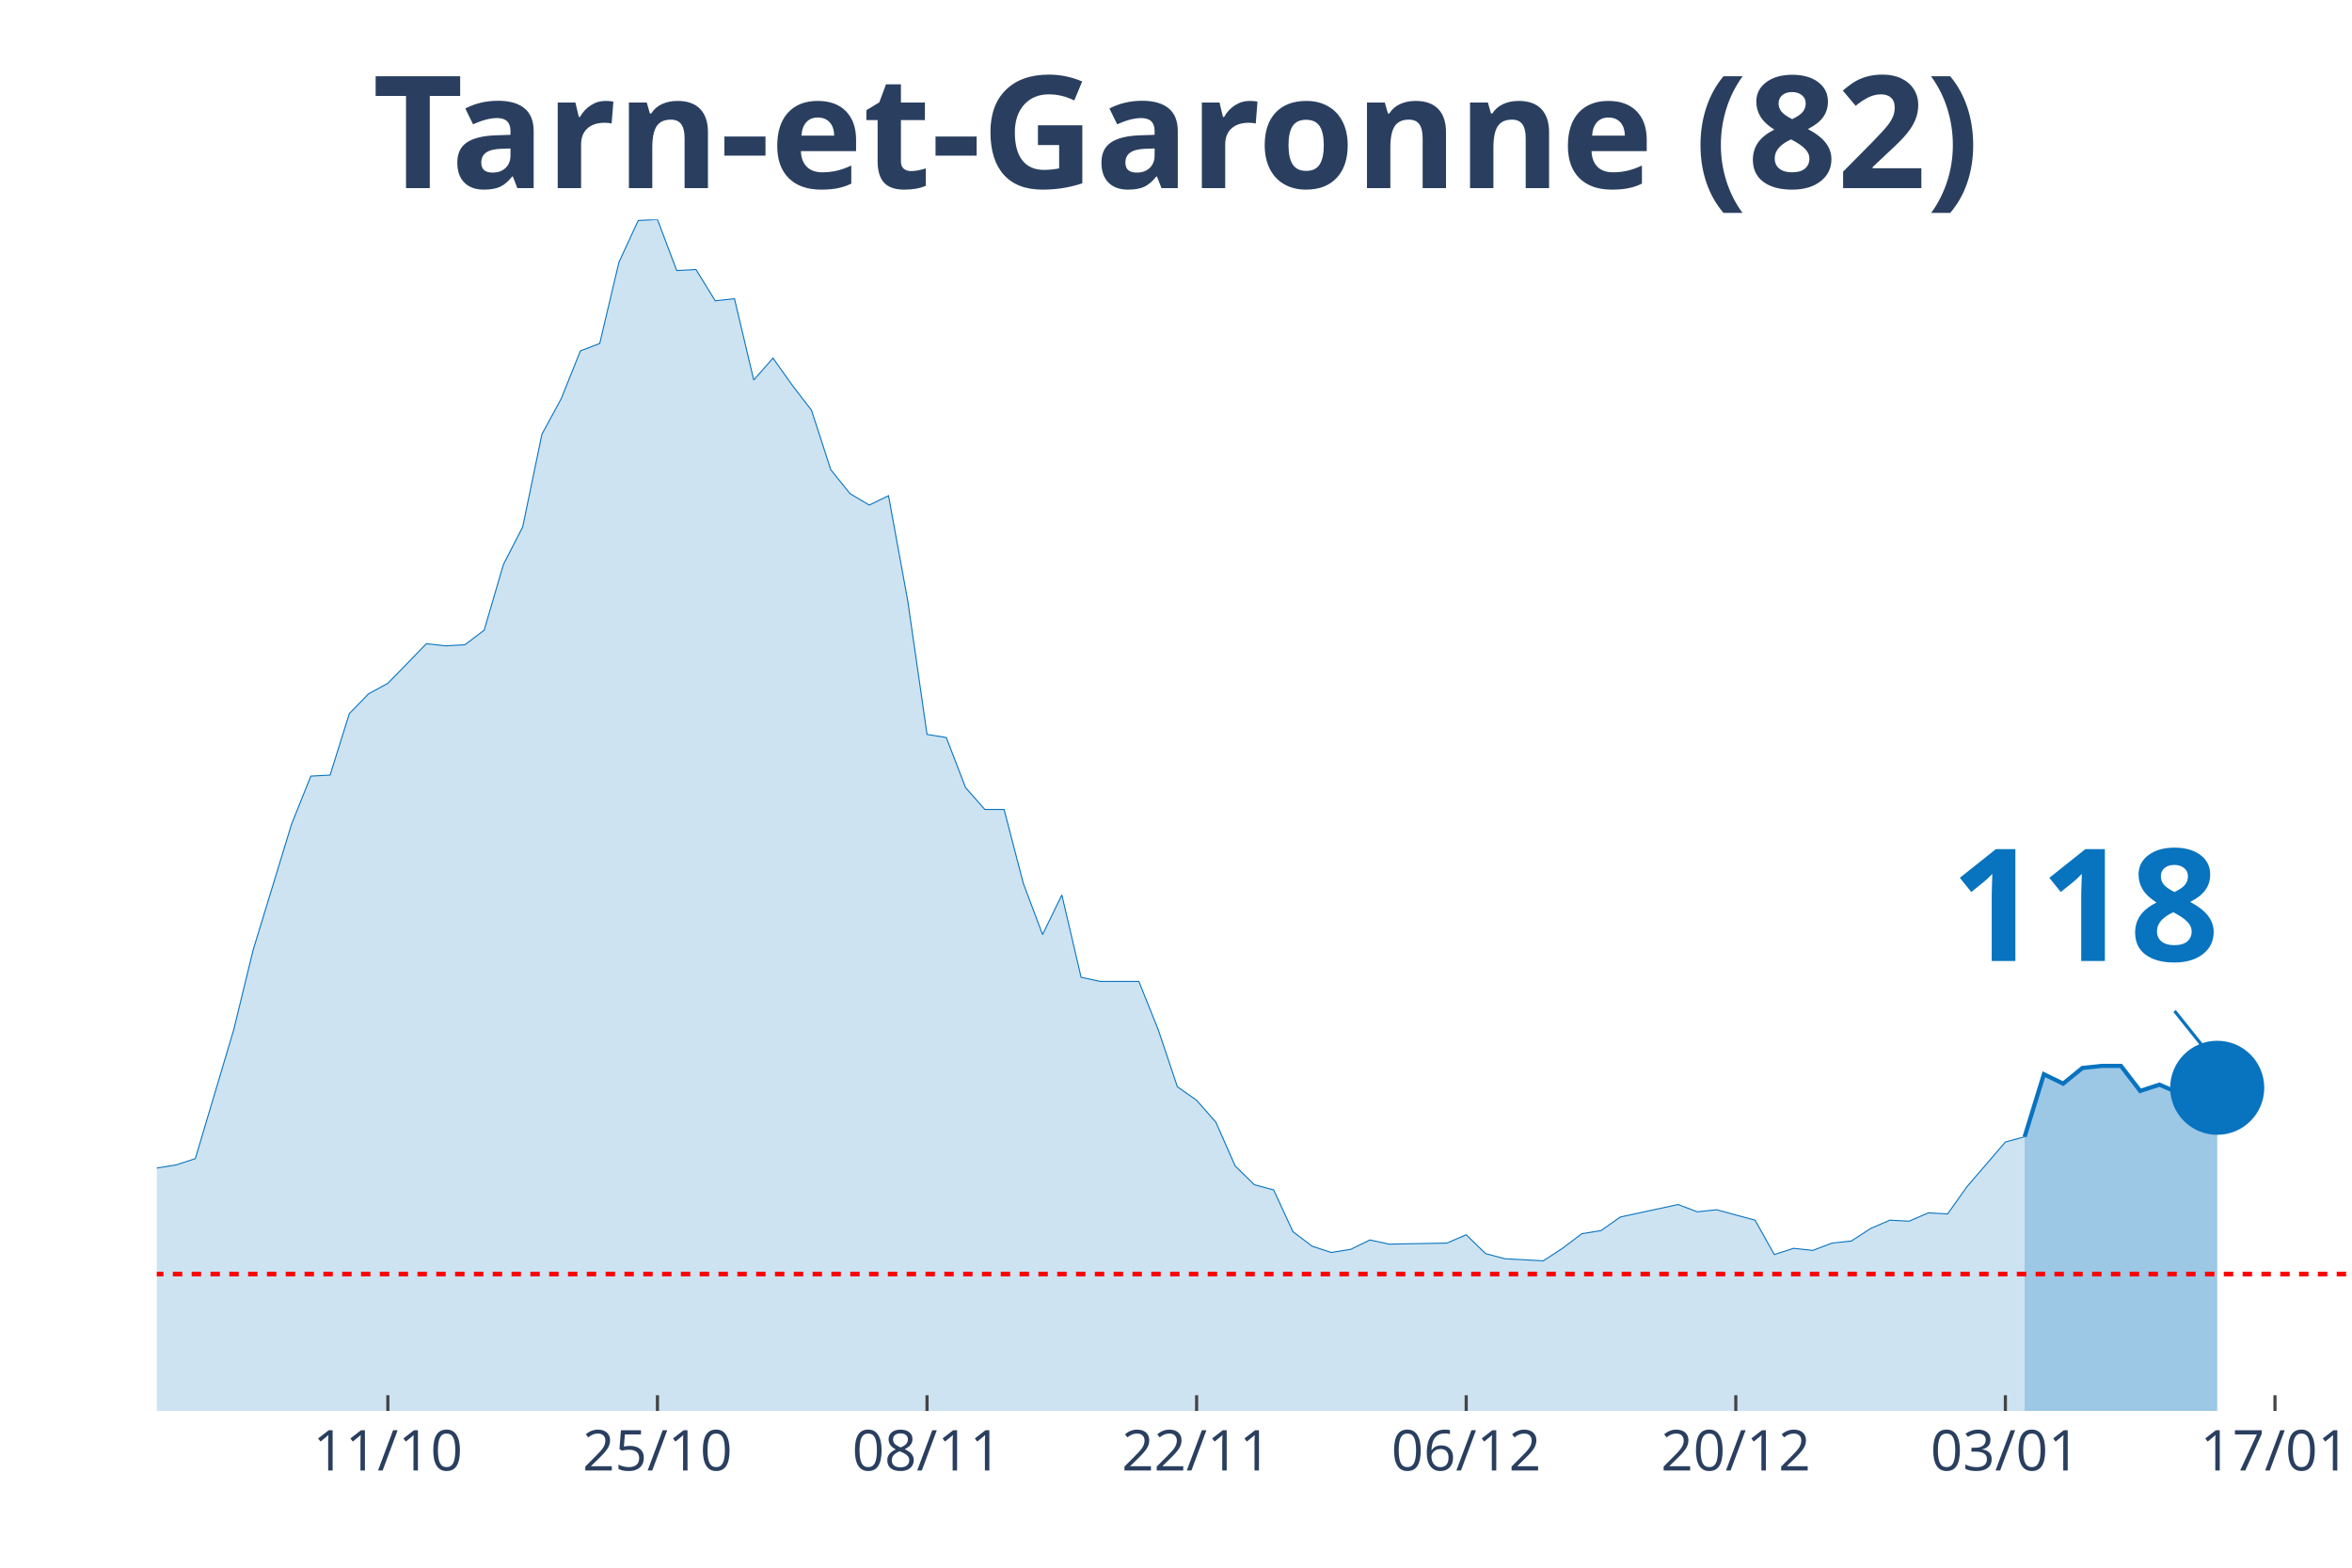
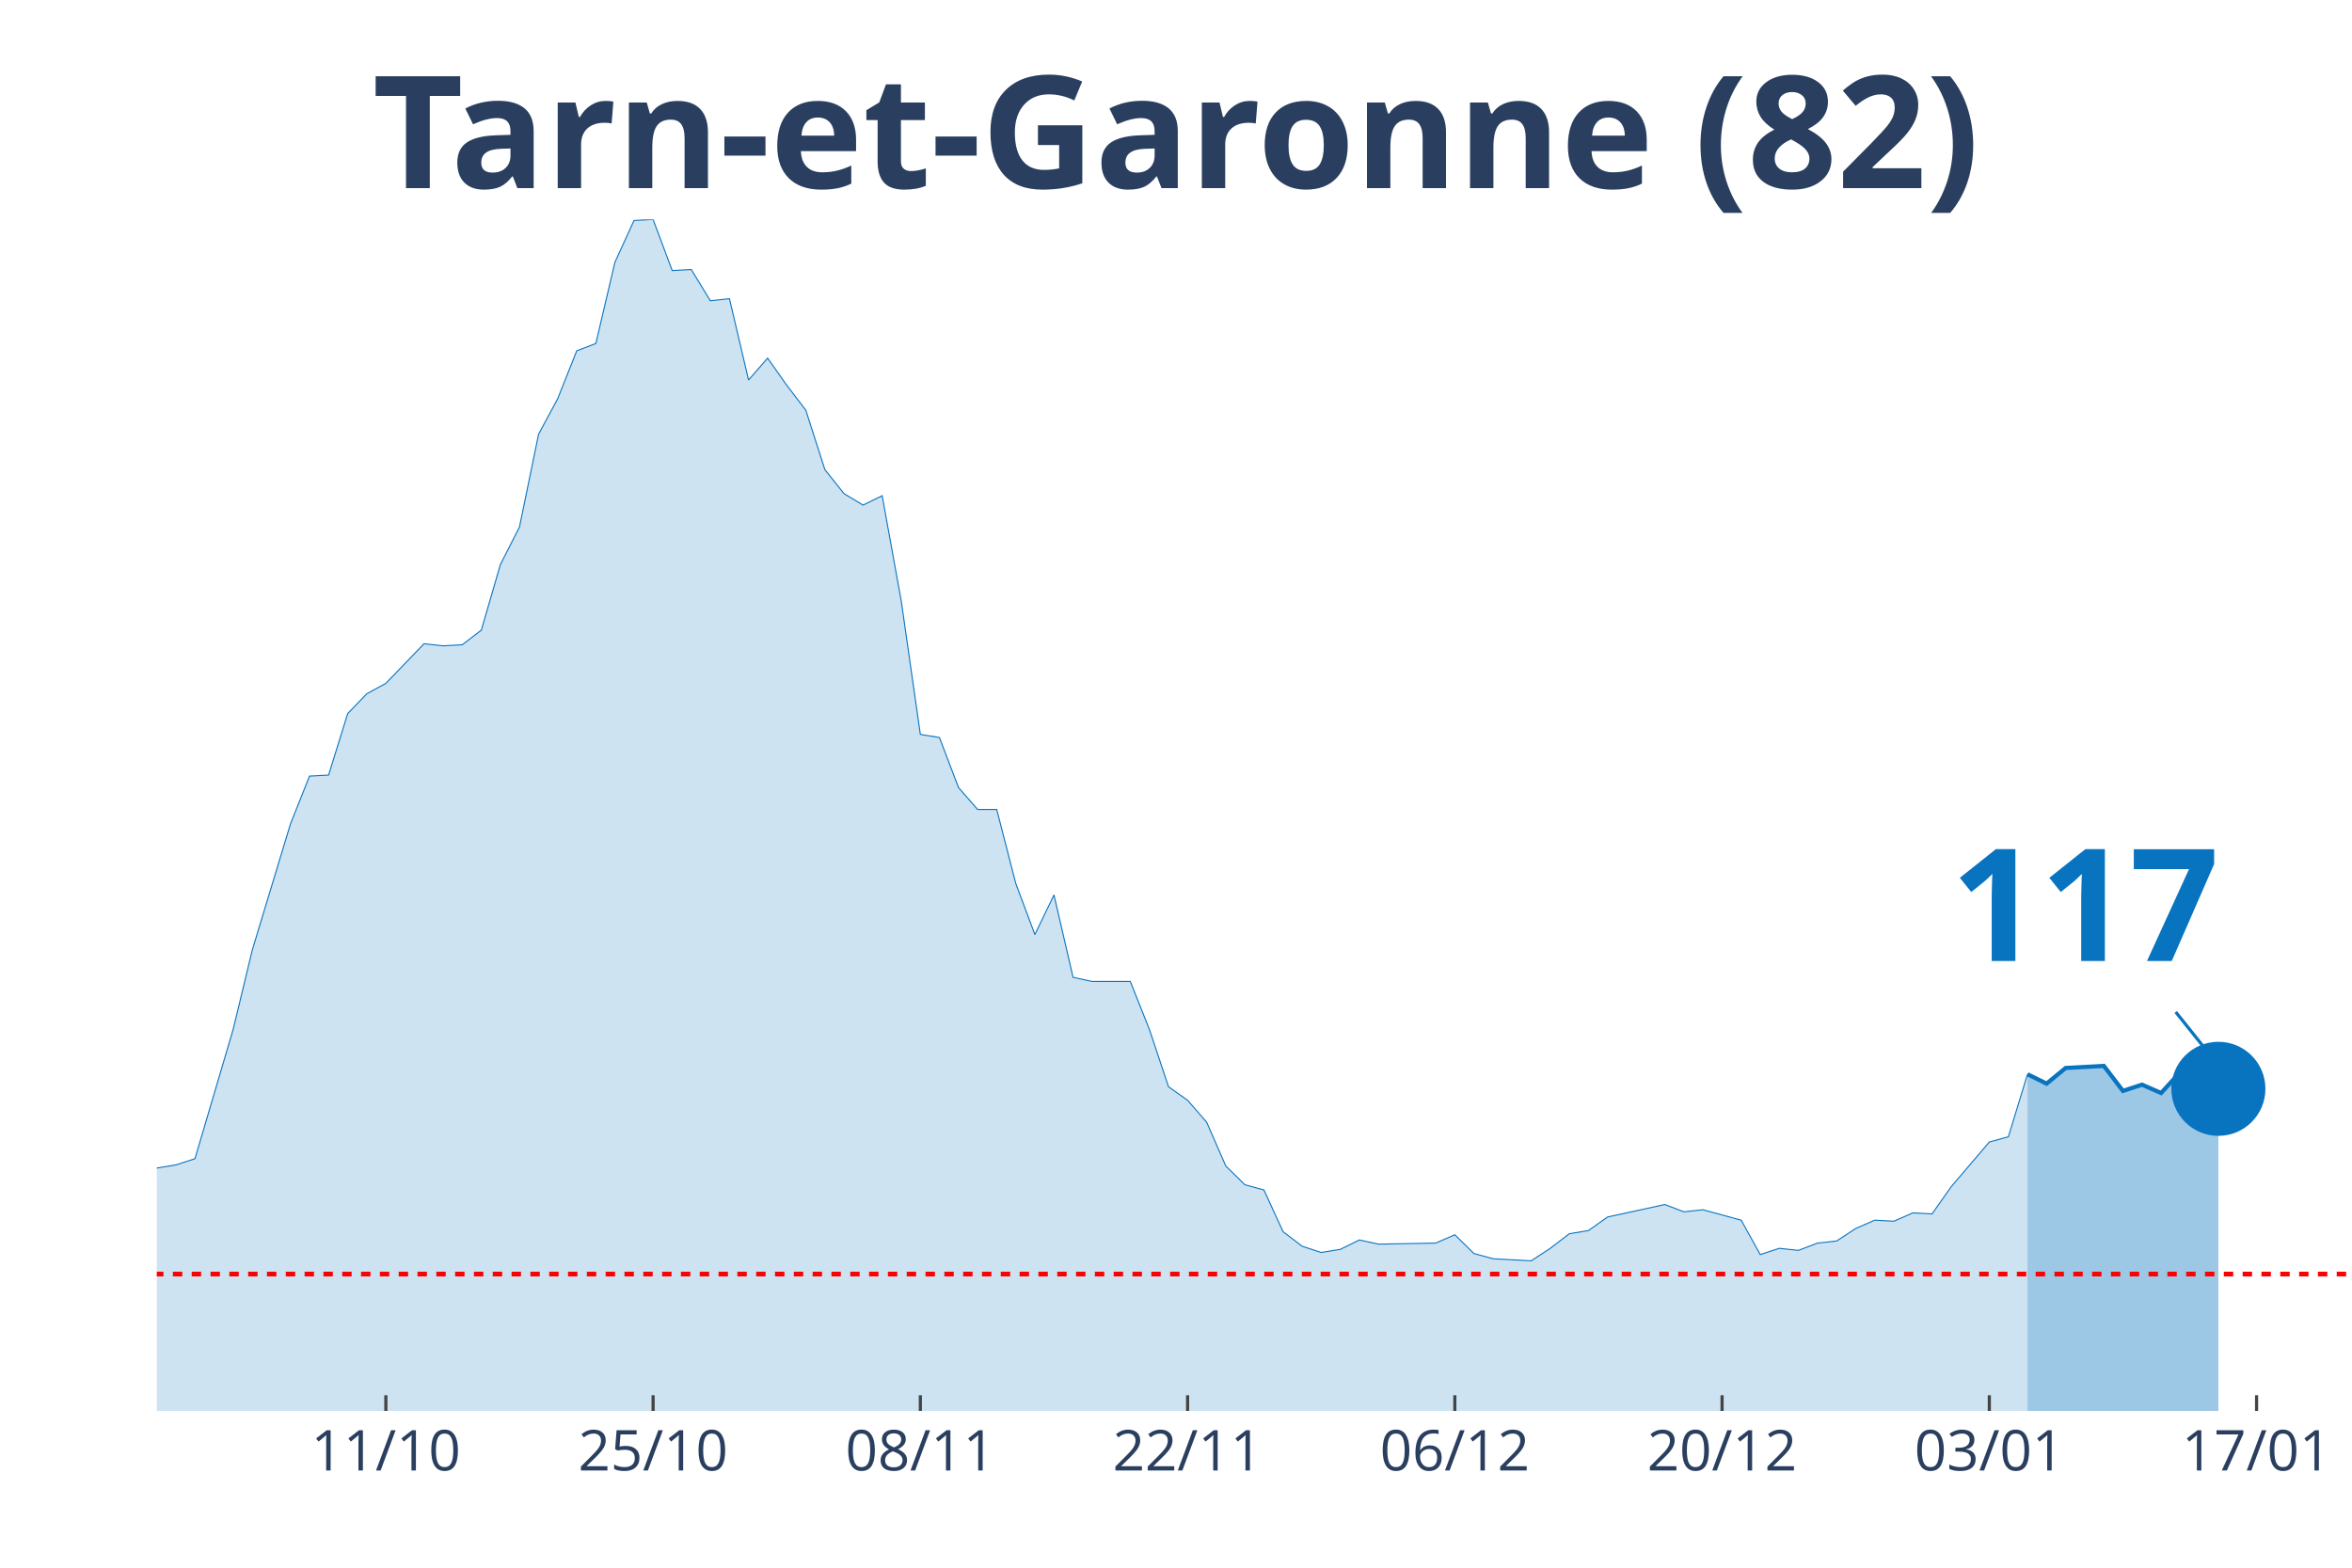
<svg xmlns="http://www.w3.org/2000/svg" class="main-svg" width="1125" height="750" style="" viewBox="0 0 750 500">
  <rect x="0" y="0" width="750" height="500" style="fill: rgb(0, 0, 0); fill-opacity: 0;" />
-   <defs id="defs-e22f39">
+   <defs id="defs-8dbb47">
    <g class="clips">
-       <clipPath id="clipe22f39xyplot" class="plotclip">
+       <clipPath id="clip8dbb47xyplot" class="plotclip">
        <rect width="700" height="380" />
      </clipPath>
-       <clipPath class="axesclip" id="clipe22f39x">
+       <clipPath class="axesclip" id="clip8dbb47x">
        <rect x="50" y="0" width="700" height="500" />
      </clipPath>
-       <clipPath class="axesclip" id="clipe22f39y">
+       <clipPath class="axesclip" id="clip8dbb47y">
        <rect x="0" y="70" width="750" height="380" />
      </clipPath>
-       <clipPath class="axesclip" id="clipe22f39xy">
+       <clipPath class="axesclip" id="clip8dbb47xy">
        <rect x="50" y="70" width="700" height="380" />
      </clipPath>
    </g>
    <g class="gradients" />
  </defs>
  <g class="bglayer">
    <rect class="bg" x="50" y="70" width="700" height="380" style="fill: rgb(0, 0, 0); fill-opacity: 0; stroke-width: 0;" />
  </g>
  <g class="layer-below">
    <g class="imagelayer" />
    <g class="shapelayer" />
  </g>
  <g class="cartesianlayer">
    <g class="subplot xy">
      <g class="layer-subplot">
        <g class="shapelayer" />
        <g class="imagelayer" />
      </g>
      <g class="gridlayer">
        <g class="x">
-           <path class="xgrid crisp" transform="translate(123.68,0)" d="M0,70v380" style="stroke: rgb(255, 255, 255); stroke-opacity: 1; stroke-width: 1px;" />
-           <path class="xgrid crisp" transform="translate(209.65,0)" d="M0,70v380" style="stroke: rgb(255, 255, 255); stroke-opacity: 1; stroke-width: 1px;" />
-           <path class="xgrid crisp" transform="translate(295.61,0)" d="M0,70v380" style="stroke: rgb(255, 255, 255); stroke-opacity: 1; stroke-width: 1px;" />
-           <path class="xgrid crisp" transform="translate(381.58,0)" d="M0,70v380" style="stroke: rgb(255, 255, 255); stroke-opacity: 1; stroke-width: 1px;" />
-           <path class="xgrid crisp" transform="translate(467.54,0)" d="M0,70v380" style="stroke: rgb(255, 255, 255); stroke-opacity: 1; stroke-width: 1px;" />
-           <path class="xgrid crisp" transform="translate(553.51,0)" d="M0,70v380" style="stroke: rgb(255, 255, 255); stroke-opacity: 1; stroke-width: 1px;" />
-           <path class="xgrid crisp" transform="translate(639.47,0)" d="M0,70v380" style="stroke: rgb(255, 255, 255); stroke-opacity: 1; stroke-width: 1px;" />
-           <path class="xgrid crisp" transform="translate(725.44,0)" d="M0,70v380" style="stroke: rgb(255, 255, 255); stroke-opacity: 1; stroke-width: 1px;" />
+           <path class="xgrid crisp" transform="translate(123.04,0)" d="M0,70v380" style="stroke: rgb(255, 255, 255); stroke-opacity: 1; stroke-width: 1px;" />
+           <path class="xgrid crisp" transform="translate(208.26,0)" d="M0,70v380" style="stroke: rgb(255, 255, 255); stroke-opacity: 1; stroke-width: 1px;" />
+           <path class="xgrid crisp" transform="translate(293.48,0)" d="M0,70v380" style="stroke: rgb(255, 255, 255); stroke-opacity: 1; stroke-width: 1px;" />
+           <path class="xgrid crisp" transform="translate(378.7,0)" d="M0,70v380" style="stroke: rgb(255, 255, 255); stroke-opacity: 1; stroke-width: 1px;" />
+           <path class="xgrid crisp" transform="translate(463.91,0)" d="M0,70v380" style="stroke: rgb(255, 255, 255); stroke-opacity: 1; stroke-width: 1px;" />
+           <path class="xgrid crisp" transform="translate(549.13,0)" d="M0,70v380" style="stroke: rgb(255, 255, 255); stroke-opacity: 1; stroke-width: 1px;" />
+           <path class="xgrid crisp" transform="translate(634.35,0)" d="M0,70v380" style="stroke: rgb(255, 255, 255); stroke-opacity: 1; stroke-width: 1px;" />
+           <path class="xgrid crisp" transform="translate(719.57,0)" d="M0,70v380" style="stroke: rgb(255, 255, 255); stroke-opacity: 1; stroke-width: 1px;" />
        </g>
        <g class="y" />
      </g>
      <g class="zerolinelayer" />
      <path class="xlines-below" />
      <path class="ylines-below" />
      <g class="overlines-below" />
      <g class="xaxislayer-below" />
      <g class="yaxislayer-below" />
      <g class="overaxes-below" />
-       <g class="plot" transform="translate(50, 70)" clip-path="url('#clipe22f39xyplot')">
+       <g class="plot" transform="translate(50, 70)" clip-path="url('#clip8dbb47xyplot')">
        <g class="scatterlayer mlayer">
-           <g class="trace scatter trace339c51" style="stroke-miterlimit: 2;">
+           <g class="trace scatter trace1c4619" style="stroke-miterlimit: 2;">
            <g class="fills">
              <g>
-                 <path class="js-fill" d="M595.61,380L-835.09,380L-835.09,376.34L-773.68,378.01L-767.54,378.34L-442.11,375.35L-435.96,374.35L-411.4,372.69L-405.26,371.69L-368.42,374.35L-362.28,376.01L-337.72,375.01L-331.58,375.01L-300.88,370.03L-294.74,371.36L-276.32,370.36L-270.18,363.38L-264.04,358.06L-257.89,358.06L-239.47,348.75L-233.33,343.43L-221.05,345.76L-214.91,339.44L-196.49,340.77L-190.35,339.11L-184.21,337.11L-178.07,329.47L-171.93,320.16L-165.79,319.16L-159.65,319.16L-153.51,306.53L-141.23,303.2L-135.09,306.19L-128.95,312.18L-122.81,309.85L-116.67,308.19L-110.53,311.18L-104.39,311.85L-98.25,308.85L-92.11,304.53L-85.96,292.9L-73.68,292.56L-67.54,288.91L-55.26,284.92L-49.12,281.92L-42.98,289.24L-36.84,289.57L-30.7,291.23L-24.56,300.87L-18.42,299.21L-12.28,303.87L-6.14,307.19L0,302.54L6.14,301.54L12.28,299.55L24.56,258.32L30.7,233.05L42.98,192.83L49.12,177.53L55.26,177.2L61.4,157.59L67.54,151.27L73.68,147.94L85.96,135.31L92.11,135.98L98.25,135.64L104.39,130.99L110.53,110.04L116.67,98.08L122.81,68.49L128.95,57.18L135.09,41.89L141.23,39.56L147.37,13.63L153.51,0.33L159.65,0L165.79,16.29L171.93,15.96L178.07,25.93L184.21,25.27L190.35,51.2L196.49,44.22L202.63,52.86L208.77,60.84L214.91,79.79L221.05,87.44L227.19,91.09L233.33,88.1L239.47,121.68L245.61,164.23L251.75,165.23L257.89,181.19L264.04,188.17L270.18,188.17L276.32,211.78L282.46,228.07L288.6,215.43L294.74,241.7L300.88,243.03L313.16,243.03L319.3,258.32L325.44,276.61L331.58,280.93L337.72,287.91L343.86,301.87L350,307.86L356.14,309.52L362.28,322.82L368.42,327.47L374.56,329.47L380.7,328.47L386.84,325.48L392.98,326.81L411.4,326.47L417.54,323.81L423.68,329.8L429.82,331.46L442.11,332.13L448.25,328.14L454.39,323.48L460.53,322.48L466.67,318.16L472.81,316.83L485.09,314.17L491.23,316.5L497.37,315.84L503.51,317.5L509.65,319.16L515.79,330.13L521.93,328.14L528.07,328.8L534.21,326.47L540.35,325.81L546.49,321.82L552.63,319.16L558.77,319.49L564.91,316.83L571.05,317.17L577.19,308.52L589.47,294.23L595.61,292.56" style="fill: rgb(8, 115, 191); fill-opacity: 0.2; stroke-width: 0;" />
+                 <path class="js-fill" d="M596.52,380L-827.83,380L-827.83,376.34L-766.96,378.01L-760.87,378.34L-438.26,375.35L-432.17,374.35L-407.83,372.69L-401.74,371.69L-365.22,374.35L-359.13,376.01L-334.78,375.01L-328.7,375.01L-298.26,370.03L-292.17,371.36L-273.91,370.36L-267.83,363.38L-261.74,358.06L-255.65,358.06L-237.39,348.75L-231.3,343.43L-219.13,345.76L-213.04,339.44L-194.78,340.77L-188.7,339.11L-182.61,337.11L-176.52,329.47L-170.43,320.16L-164.35,319.16L-158.26,319.16L-152.17,306.53L-140,303.2L-133.91,306.19L-127.83,312.18L-121.74,309.85L-115.65,308.19L-109.57,311.18L-103.48,311.85L-97.39,308.85L-91.3,304.53L-85.22,292.9L-73.04,292.56L-66.96,288.91L-54.78,284.92L-48.7,281.92L-42.61,289.24L-36.52,289.57L-30.43,291.23L-24.35,300.87L-18.26,299.21L-12.17,303.87L-6.09,307.19L0,302.54L6.09,301.54L12.17,299.55L24.35,258.32L30.43,233.05L42.61,192.83L48.7,177.53L54.78,177.2L60.87,157.59L66.96,151.27L73.04,147.94L85.22,135.31L91.3,135.98L97.39,135.64L103.48,130.99L109.57,110.04L115.65,98.08L121.74,68.49L127.83,57.18L133.91,41.89L140,39.56L146.09,13.63L152.17,0.33L158.26,0L164.35,16.29L170.43,15.96L176.52,25.93L182.61,25.27L188.7,51.2L194.78,44.22L200.87,52.86L206.96,60.84L213.04,79.79L219.13,87.44L225.22,91.09L231.3,88.1L237.39,121.68L243.48,164.23L249.57,165.23L255.65,181.19L261.74,188.17L267.83,188.17L273.91,211.78L280,228.07L286.09,215.43L292.17,241.7L298.26,243.03L310.43,243.03L316.52,258.32L322.61,276.61L328.7,280.93L334.78,287.91L340.87,301.87L346.96,307.86L353.04,309.52L359.13,322.82L365.22,327.47L371.3,329.47L377.39,328.47L383.48,325.48L389.57,326.81L407.83,326.47L413.91,323.81L420,329.8L426.09,331.46L438.26,332.13L444.35,328.14L450.43,323.48L456.52,322.48L462.61,318.16L468.7,316.83L480.87,314.17L486.96,316.5L493.04,315.84L499.13,317.5L505.22,319.16L511.3,330.13L517.39,328.14L523.48,328.8L529.57,326.47L535.65,325.81L541.74,321.82L547.83,319.16L553.91,319.49L560,316.83L566.09,317.17L572.17,308.52L584.35,294.23L590.43,292.56L596.52,272.62" style="fill: rgb(8, 115, 191); fill-opacity: 0.2; stroke-width: 0;" />
              </g>
            </g>
            <g class="errorbars" />
            <g class="lines">
-               <path class="js-line" d="M-835.09,376.34L-773.68,378.01L-767.54,378.34L-442.11,375.35L-435.96,374.35L-411.4,372.69L-405.26,371.69L-368.42,374.35L-362.28,376.01L-337.72,375.01L-331.58,375.01L-300.88,370.03L-294.74,371.36L-276.32,370.36L-270.18,363.38L-264.04,358.06L-257.89,358.06L-239.47,348.75L-233.33,343.43L-221.05,345.76L-214.91,339.44L-196.49,340.77L-190.35,339.11L-184.21,337.11L-178.07,329.47L-171.93,320.16L-165.79,319.16L-159.65,319.16L-153.51,306.53L-141.23,303.2L-135.09,306.19L-128.95,312.18L-122.81,309.85L-116.67,308.19L-110.53,311.18L-104.39,311.85L-98.25,308.85L-92.11,304.53L-85.96,292.9L-73.68,292.56L-67.54,288.91L-55.26,284.92L-49.12,281.92L-42.98,289.24L-36.84,289.57L-30.7,291.23L-24.56,300.87L-18.42,299.21L-12.28,303.87L-6.14,307.19L0,302.54L6.14,301.54L12.28,299.55L24.56,258.32L30.7,233.05L42.98,192.83L49.12,177.53L55.26,177.2L61.4,157.59L67.54,151.27L73.68,147.94L85.96,135.31L92.11,135.98L98.25,135.64L104.39,130.99L110.53,110.04L116.67,98.08L122.81,68.49L128.95,57.18L135.09,41.89L141.23,39.56L147.37,13.63L153.51,0.33L159.65,0L165.79,16.29L171.93,15.96L178.07,25.93L184.21,25.27L190.35,51.2L196.49,44.22L202.63,52.86L208.77,60.84L214.91,79.79L221.05,87.44L227.19,91.09L233.33,88.1L239.47,121.68L245.61,164.23L251.75,165.23L257.89,181.19L264.04,188.17L270.18,188.17L276.32,211.78L282.46,228.07L288.6,215.43L294.74,241.7L300.88,243.03L313.16,243.03L319.3,258.32L325.44,276.61L331.58,280.93L337.72,287.91L343.86,301.87L350,307.86L356.14,309.52L362.28,322.82L368.42,327.47L374.56,329.47L380.7,328.47L386.84,325.48L392.98,326.81L411.4,326.47L417.54,323.81L423.68,329.8L429.82,331.46L442.11,332.13L448.25,328.14L454.39,323.48L460.53,322.48L466.67,318.16L472.81,316.83L485.09,314.17L491.23,316.5L497.37,315.84L503.51,317.5L509.65,319.16L515.79,330.13L521.93,328.14L528.07,328.8L534.21,326.47L540.35,325.81L546.49,321.82L552.63,319.16L558.77,319.49L564.91,316.83L571.05,317.17L577.19,308.52L589.47,294.23L595.61,292.56" style="vector-effect: non-scaling-stroke; fill: none; stroke: rgb(8, 115, 191); stroke-opacity: 1; stroke-width: 0.5px; opacity: 1;" />
+               <path class="js-line" d="M-827.83,376.34L-766.96,378.01L-760.87,378.34L-438.26,375.35L-432.17,374.35L-407.83,372.69L-401.74,371.69L-365.22,374.35L-359.13,376.01L-334.78,375.01L-328.7,375.01L-298.26,370.03L-292.17,371.36L-273.91,370.36L-267.83,363.38L-261.74,358.06L-255.65,358.06L-237.39,348.75L-231.3,343.43L-219.13,345.76L-213.04,339.44L-194.78,340.77L-188.7,339.11L-182.61,337.11L-176.52,329.47L-170.43,320.16L-164.35,319.16L-158.26,319.16L-152.17,306.53L-140,303.2L-133.91,306.19L-127.83,312.18L-121.74,309.85L-115.65,308.19L-109.57,311.18L-103.48,311.85L-97.39,308.85L-91.3,304.53L-85.22,292.9L-73.04,292.56L-66.96,288.91L-54.78,284.92L-48.7,281.92L-42.61,289.24L-36.52,289.57L-30.43,291.23L-24.35,300.87L-18.26,299.21L-12.17,303.87L-6.09,307.19L0,302.54L6.09,301.54L12.17,299.55L24.35,258.32L30.43,233.05L42.61,192.83L48.7,177.53L54.78,177.2L60.87,157.59L66.96,151.27L73.04,147.94L85.22,135.31L91.3,135.98L97.39,135.64L103.48,130.99L109.57,110.04L115.65,98.08L121.74,68.49L127.83,57.18L133.91,41.89L140,39.56L146.09,13.63L152.17,0.33L158.26,0L164.35,16.29L170.43,15.96L176.52,25.93L182.61,25.27L188.7,51.2L194.78,44.22L200.87,52.86L206.96,60.84L213.04,79.79L219.13,87.44L225.22,91.09L231.3,88.1L237.39,121.68L243.48,164.23L249.57,165.23L255.65,181.19L261.74,188.17L267.83,188.17L273.91,211.78L280,228.07L286.09,215.43L292.17,241.7L298.26,243.03L310.43,243.03L316.52,258.32L322.61,276.61L328.7,280.93L334.78,287.91L340.87,301.87L346.96,307.86L353.04,309.52L359.13,322.82L365.22,327.47L371.3,329.47L377.39,328.47L383.48,325.48L389.57,326.81L407.83,326.47L413.91,323.81L420,329.8L426.09,331.46L438.26,332.13L444.35,328.14L450.43,323.48L456.52,322.48L462.61,318.16L468.7,316.83L480.87,314.17L486.96,316.5L493.04,315.84L499.13,317.5L505.22,319.16L511.3,330.13L517.39,328.14L523.48,328.8L529.57,326.47L535.65,325.81L541.74,321.82L547.83,319.16L553.91,319.49L560,316.83L566.09,317.17L572.17,308.52L584.35,294.23L590.43,292.56L596.52,272.62" style="vector-effect: non-scaling-stroke; fill: none; stroke: rgb(8, 115, 191); stroke-opacity: 1; stroke-width: 0.5px; opacity: 1;" />
            </g>
            <g class="points" />
            <g class="text" />
          </g>
-           <g class="trace scatter tracecdef5a" style="stroke-miterlimit: 2;">
+           <g class="trace scatter traced47ef4" style="stroke-miterlimit: 2;">
            <g class="fills">
              <g>
-                 <path class="js-fill" d="M657.02,380L595.61,380L595.61,292.56L601.75,272.62L607.89,275.61L614.04,270.62L620.18,269.96L626.32,269.96L632.46,277.94L638.6,275.94L644.74,278.6L650.88,271.95L657.02,276.94" style="fill: rgb(8, 115, 191); fill-opacity: 0.4; stroke-width: 0;" />
+                 <path class="js-fill" d="M657.39,380L596.52,380L596.52,272.62L602.61,275.61L608.7,270.62L620.87,269.96L626.96,277.94L633.04,275.94L639.13,278.6L645.22,271.95L651.3,276.94L657.39,277.27" style="fill: rgb(8, 115, 191); fill-opacity: 0.4; stroke-width: 0;" />
              </g>
            </g>
            <g class="errorbars" />
            <g class="lines">
-               <path class="js-line" d="M595.61,292.56L601.75,272.62L607.89,275.61L614.04,270.62L620.18,269.96L626.32,269.96L632.46,277.94L638.6,275.94L644.74,278.6L650.88,271.95L657.02,276.94" style="vector-effect: non-scaling-stroke; fill: none; stroke: rgb(8, 115, 191); stroke-opacity: 1; stroke-width: 2px; opacity: 1;" />
+               <path class="js-line" d="M596.52,272.62L602.61,275.61L608.7,270.62L620.87,269.96L626.96,277.94L633.04,275.94L639.13,278.6L645.22,271.95L651.3,276.94L657.39,277.27" style="vector-effect: non-scaling-stroke; fill: none; stroke: rgb(8, 115, 191); stroke-opacity: 1; stroke-width: 2px; opacity: 1;" />
            </g>
            <g class="points" />
            <g class="text" />
          </g>
-           <g class="trace scatter tracee0cf08" style="stroke-miterlimit: 2; opacity: 1;">
+           <g class="trace scatter trace99199b" style="stroke-miterlimit: 2; opacity: 1;">
            <g class="fills" />
            <g class="errorbars" />
            <g class="lines" />
            <g class="points">
-               <path class="point" transform="translate(657.02,276.94)" d="M15,0A15,15 0 1,1 0,-15A15,15 0 0,1 15,0Z" style="opacity: 1; stroke-width: 0px; fill: rgb(8, 115, 191); fill-opacity: 1;" />
+               <path class="point" transform="translate(657.39,277.27)" d="M15,0A15,15 0 1,1 0,-15A15,15 0 0,1 15,0Z" style="opacity: 1; stroke-width: 0px; fill: rgb(8, 115, 191); fill-opacity: 1;" />
            </g>
            <g class="text" />
          </g>
        </g>
      </g>
      <g class="overplot" />
      <path class="xlines-above crisp" style="fill: none; stroke-width: 1px; stroke: rgb(0, 0, 0); stroke-opacity: 0;" d="" />
      <path class="ylines-above crisp" style="fill: none;" d="M0,0" />
      <g class="overlines-above" />
      <g class="xaxislayer-above">
-         <path class="xtick ticks crisp" d="M0,450v-5" transform="translate(123.68,0)" style="stroke: rgb(68, 68, 68); stroke-opacity: 1; stroke-width: 1px;" />
-         <path class="xtick ticks crisp" d="M0,450v-5" transform="translate(209.65,0)" style="stroke: rgb(68, 68, 68); stroke-opacity: 1; stroke-width: 1px;" />
-         <path class="xtick ticks crisp" d="M0,450v-5" transform="translate(295.61,0)" style="stroke: rgb(68, 68, 68); stroke-opacity: 1; stroke-width: 1px;" />
-         <path class="xtick ticks crisp" d="M0,450v-5" transform="translate(381.58,0)" style="stroke: rgb(68, 68, 68); stroke-opacity: 1; stroke-width: 1px;" />
-         <path class="xtick ticks crisp" d="M0,450v-5" transform="translate(467.54,0)" style="stroke: rgb(68, 68, 68); stroke-opacity: 1; stroke-width: 1px;" />
-         <path class="xtick ticks crisp" d="M0,450v-5" transform="translate(553.51,0)" style="stroke: rgb(68, 68, 68); stroke-opacity: 1; stroke-width: 1px;" />
-         <path class="xtick ticks crisp" d="M0,450v-5" transform="translate(639.47,0)" style="stroke: rgb(68, 68, 68); stroke-opacity: 1; stroke-width: 1px;" />
-         <path class="xtick ticks crisp" d="M0,450v-5" transform="translate(725.44,0)" style="stroke: rgb(68, 68, 68); stroke-opacity: 1; stroke-width: 1px;" />
+         <path class="xtick ticks crisp" d="M0,450v-5" transform="translate(123.04,0)" style="stroke: rgb(68, 68, 68); stroke-opacity: 1; stroke-width: 1px;" />
+         <path class="xtick ticks crisp" d="M0,450v-5" transform="translate(208.26,0)" style="stroke: rgb(68, 68, 68); stroke-opacity: 1; stroke-width: 1px;" />
+         <path class="xtick ticks crisp" d="M0,450v-5" transform="translate(293.48,0)" style="stroke: rgb(68, 68, 68); stroke-opacity: 1; stroke-width: 1px;" />
+         <path class="xtick ticks crisp" d="M0,450v-5" transform="translate(378.7,0)" style="stroke: rgb(68, 68, 68); stroke-opacity: 1; stroke-width: 1px;" />
+         <path class="xtick ticks crisp" d="M0,450v-5" transform="translate(463.91,0)" style="stroke: rgb(68, 68, 68); stroke-opacity: 1; stroke-width: 1px;" />
+         <path class="xtick ticks crisp" d="M0,450v-5" transform="translate(549.13,0)" style="stroke: rgb(68, 68, 68); stroke-opacity: 1; stroke-width: 1px;" />
+         <path class="xtick ticks crisp" d="M0,450v-5" transform="translate(634.35,0)" style="stroke: rgb(68, 68, 68); stroke-opacity: 1; stroke-width: 1px;" />
+         <path class="xtick ticks crisp" d="M0,450v-5" transform="translate(719.57,0)" style="stroke: rgb(68, 68, 68); stroke-opacity: 1; stroke-width: 1px;" />
        <g class="xtick">
-           <text text-anchor="middle" x="0" y="469" transform="translate(123.68,0)" style="font-family: 'Open Sans', verdana, arial, sans-serif; font-size: 18px; fill: rgb(42, 63, 95); fill-opacity: 1; white-space: pre;">11/10</text>
+           <text text-anchor="middle" x="0" y="469" transform="translate(123.04,0)" style="font-family: 'Open Sans', verdana, arial, sans-serif; font-size: 18px; fill: rgb(42, 63, 95); fill-opacity: 1; white-space: pre;">11/10</text>
        </g>
        <g class="xtick">
-           <text text-anchor="middle" x="0" y="469" transform="translate(209.65,0)" style="font-family: 'Open Sans', verdana, arial, sans-serif; font-size: 18px; fill: rgb(42, 63, 95); fill-opacity: 1; white-space: pre;">25/10</text>
+           <text text-anchor="middle" x="0" y="469" transform="translate(208.26,0)" style="font-family: 'Open Sans', verdana, arial, sans-serif; font-size: 18px; fill: rgb(42, 63, 95); fill-opacity: 1; white-space: pre;">25/10</text>
        </g>
        <g class="xtick">
-           <text text-anchor="middle" x="0" y="469" transform="translate(295.61,0)" style="font-family: 'Open Sans', verdana, arial, sans-serif; font-size: 18px; fill: rgb(42, 63, 95); fill-opacity: 1; white-space: pre;">08/11</text>
+           <text text-anchor="middle" x="0" y="469" transform="translate(293.48,0)" style="font-family: 'Open Sans', verdana, arial, sans-serif; font-size: 18px; fill: rgb(42, 63, 95); fill-opacity: 1; white-space: pre;">08/11</text>
        </g>
        <g class="xtick">
-           <text text-anchor="middle" x="0" y="469" transform="translate(381.58,0)" style="font-family: 'Open Sans', verdana, arial, sans-serif; font-size: 18px; fill: rgb(42, 63, 95); fill-opacity: 1; white-space: pre;">22/11</text>
+           <text text-anchor="middle" x="0" y="469" transform="translate(378.7,0)" style="font-family: 'Open Sans', verdana, arial, sans-serif; font-size: 18px; fill: rgb(42, 63, 95); fill-opacity: 1; white-space: pre;">22/11</text>
        </g>
        <g class="xtick">
-           <text text-anchor="middle" x="0" y="469" transform="translate(467.54,0)" style="font-family: 'Open Sans', verdana, arial, sans-serif; font-size: 18px; fill: rgb(42, 63, 95); fill-opacity: 1; white-space: pre;">06/12</text>
+           <text text-anchor="middle" x="0" y="469" transform="translate(463.91,0)" style="font-family: 'Open Sans', verdana, arial, sans-serif; font-size: 18px; fill: rgb(42, 63, 95); fill-opacity: 1; white-space: pre;">06/12</text>
        </g>
        <g class="xtick">
-           <text text-anchor="middle" x="0" y="469" transform="translate(553.51,0)" style="font-family: 'Open Sans', verdana, arial, sans-serif; font-size: 18px; fill: rgb(42, 63, 95); fill-opacity: 1; white-space: pre;">20/12</text>
+           <text text-anchor="middle" x="0" y="469" transform="translate(549.13,0)" style="font-family: 'Open Sans', verdana, arial, sans-serif; font-size: 18px; fill: rgb(42, 63, 95); fill-opacity: 1; white-space: pre;">20/12</text>
        </g>
        <g class="xtick">
-           <text text-anchor="middle" x="0" y="469" transform="translate(639.47,0)" style="font-family: 'Open Sans', verdana, arial, sans-serif; font-size: 18px; fill: rgb(42, 63, 95); fill-opacity: 1; white-space: pre;">03/01</text>
+           <text text-anchor="middle" x="0" y="469" transform="translate(634.35,0)" style="font-family: 'Open Sans', verdana, arial, sans-serif; font-size: 18px; fill: rgb(42, 63, 95); fill-opacity: 1; white-space: pre;">03/01</text>
        </g>
        <g class="xtick">
-           <text text-anchor="middle" x="0" y="469" transform="translate(725.44,0)" style="font-family: 'Open Sans', verdana, arial, sans-serif; font-size: 18px; fill: rgb(42, 63, 95); fill-opacity: 1; white-space: pre;">17/01</text>
+           <text text-anchor="middle" x="0" y="469" transform="translate(719.57,0)" style="font-family: 'Open Sans', verdana, arial, sans-serif; font-size: 18px; fill: rgb(42, 63, 95); fill-opacity: 1; white-space: pre;">17/01</text>
        </g>
      </g>
      <g class="yaxislayer-above" />
      <g class="overaxes-above" />
    </g>
  </g>
  <g class="polarlayer" />
  <g class="ternarylayer" />
  <g class="geolayer" />
  <g class="funnelarealayer" />
  <g class="pielayer" />
  <g class="treemaplayer" />
  <g class="sunburstlayer" />
  <g class="glimages" />
-   <defs id="topdefs-e22f39">
+   <defs id="topdefs-8dbb47">
    <g class="clips" />
  </defs>
  <g class="layer-above">
    <g class="imagelayer" />
    <g class="shapelayer">
-       <path data-index="0" fill-rule="evenodd" d="M-3400.88,406.35L1087.72,406.35" clip-path="url('#clipe22f39xy')" style="opacity: 1; stroke: rgb(255, 0, 0); stroke-opacity: 1; fill: rgb(0, 0, 0); fill-opacity: 0; stroke-dasharray: 3px, 3px; stroke-width: 1.5px;" />
+       <path data-index="0" fill-rule="evenodd" d="M-3370.87,406.35L1078.7,406.35" clip-path="url('#clip8dbb47xy')" style="opacity: 1; stroke: rgb(255, 0, 0); stroke-opacity: 1; fill: rgb(0, 0, 0); fill-opacity: 0; stroke-dasharray: 3px, 3px; stroke-width: 1.5px;" />
    </g>
  </g>
  <g class="infolayer">
    <g class="g-gtitle">
      <text class="gtitle" x="375" y="25" text-anchor="middle" dy="0.7em" style="font-family: 'Open Sans', verdana, arial, sans-serif; font-size: 50px; fill: rgb(42, 63, 95); opacity: 1; font-weight: normal; white-space: pre;">
        <tspan style="font-weight:bold">Tarn-et-Garonne (82)</tspan>
      </text>
    </g>
    <g class="g-xtitle" />
    <g class="annotation" data-index="0" style="opacity: 1;">
-       <g class="annotation-text-g" transform="rotate(0,665.02,286.94)">
+       <g class="annotation-text-g" transform="rotate(0,665.39,287.27)">
        <g class="cursor-pointer" transform="translate(607, 251)">
          <rect class="bg" x="0.5" y="0.5" width="115" height="71" style="stroke-width: 1px; stroke: rgb(0, 0, 0); stroke-opacity: 0; fill: rgb(255, 255, 255); fill-opacity: 0.6;" />
          <text class="annotation-text" text-anchor="middle" x="57.812" y="55.5" style="font-family: 'Open Sans', verdana, arial, sans-serif; font-size: 50px; fill: rgb(8, 115, 191); fill-opacity: 1; white-space: pre;">
-             <tspan style="font-weight:bold">118 </tspan>
+             <tspan style="font-weight:bold">117 </tspan>
          </text>
        </g>
      </g>
      <g class="annotation-arrow-g" style="opacity: 1;">
-         <path d="M693.42,322.44L705.02,336.94" style="stroke-width: 1px; stroke: rgb(8, 115, 191); stroke-opacity: 1; stroke-dasharray: 0px, 0px, 18.569px, 18.569px;" />
+         <path d="M693.79,322.77L705.39,337.27" style="stroke-width: 1px; stroke: rgb(8, 115, 191); stroke-opacity: 1; stroke-dasharray: 0px, 0px, 18.569px, 18.569px;" />
      </g>
    </g>
  </g>
</svg>
